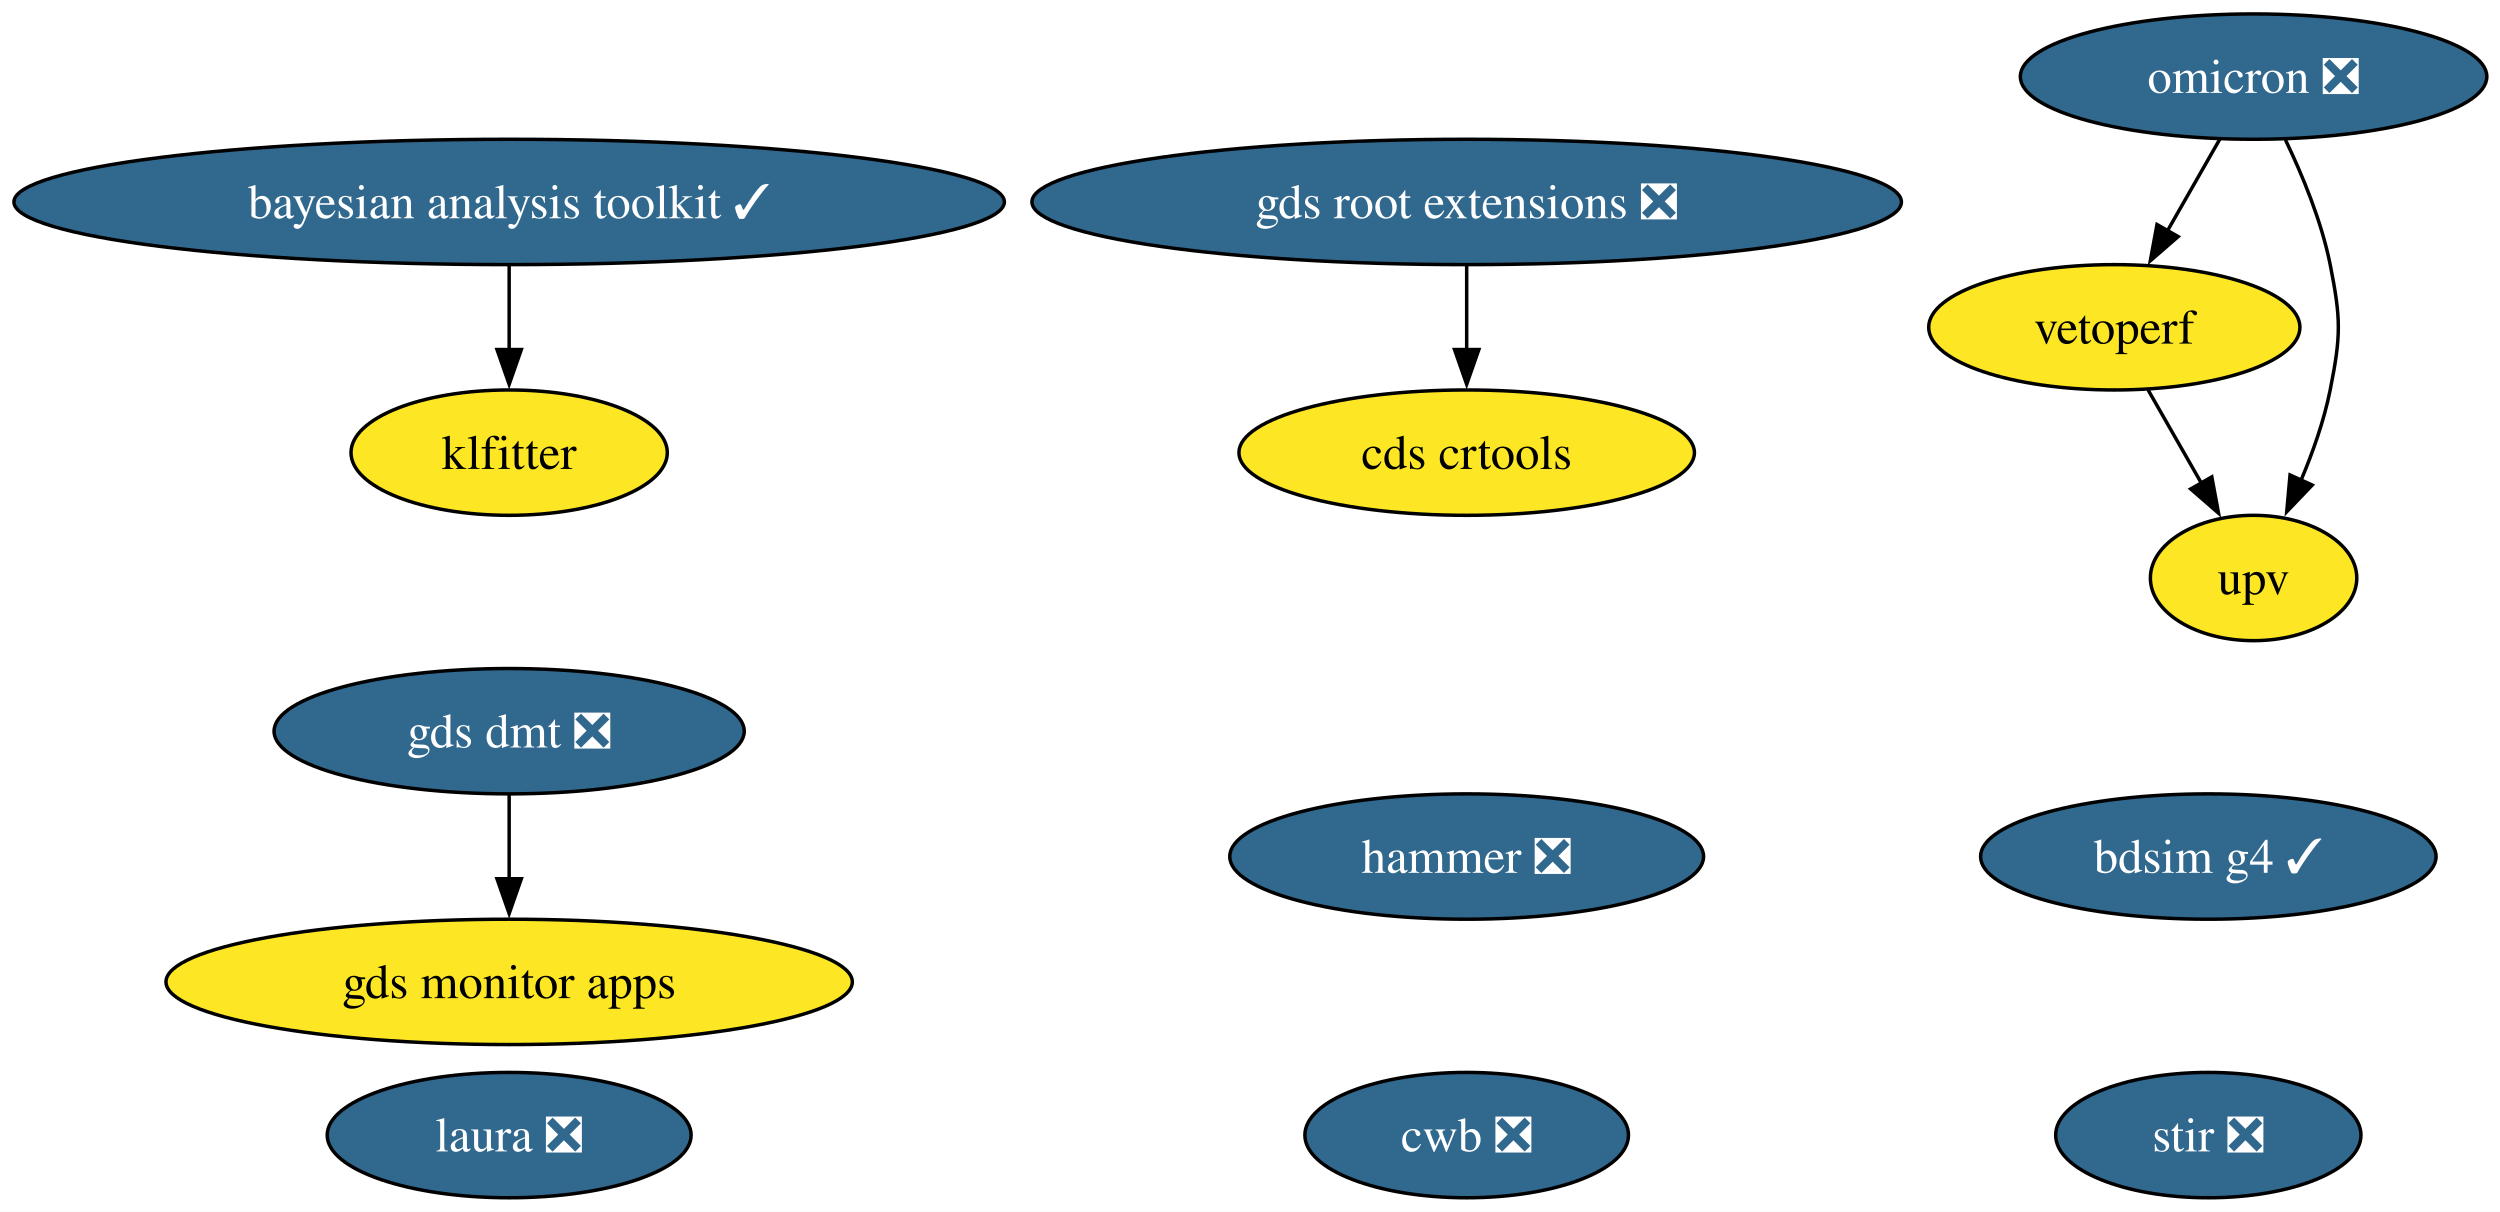
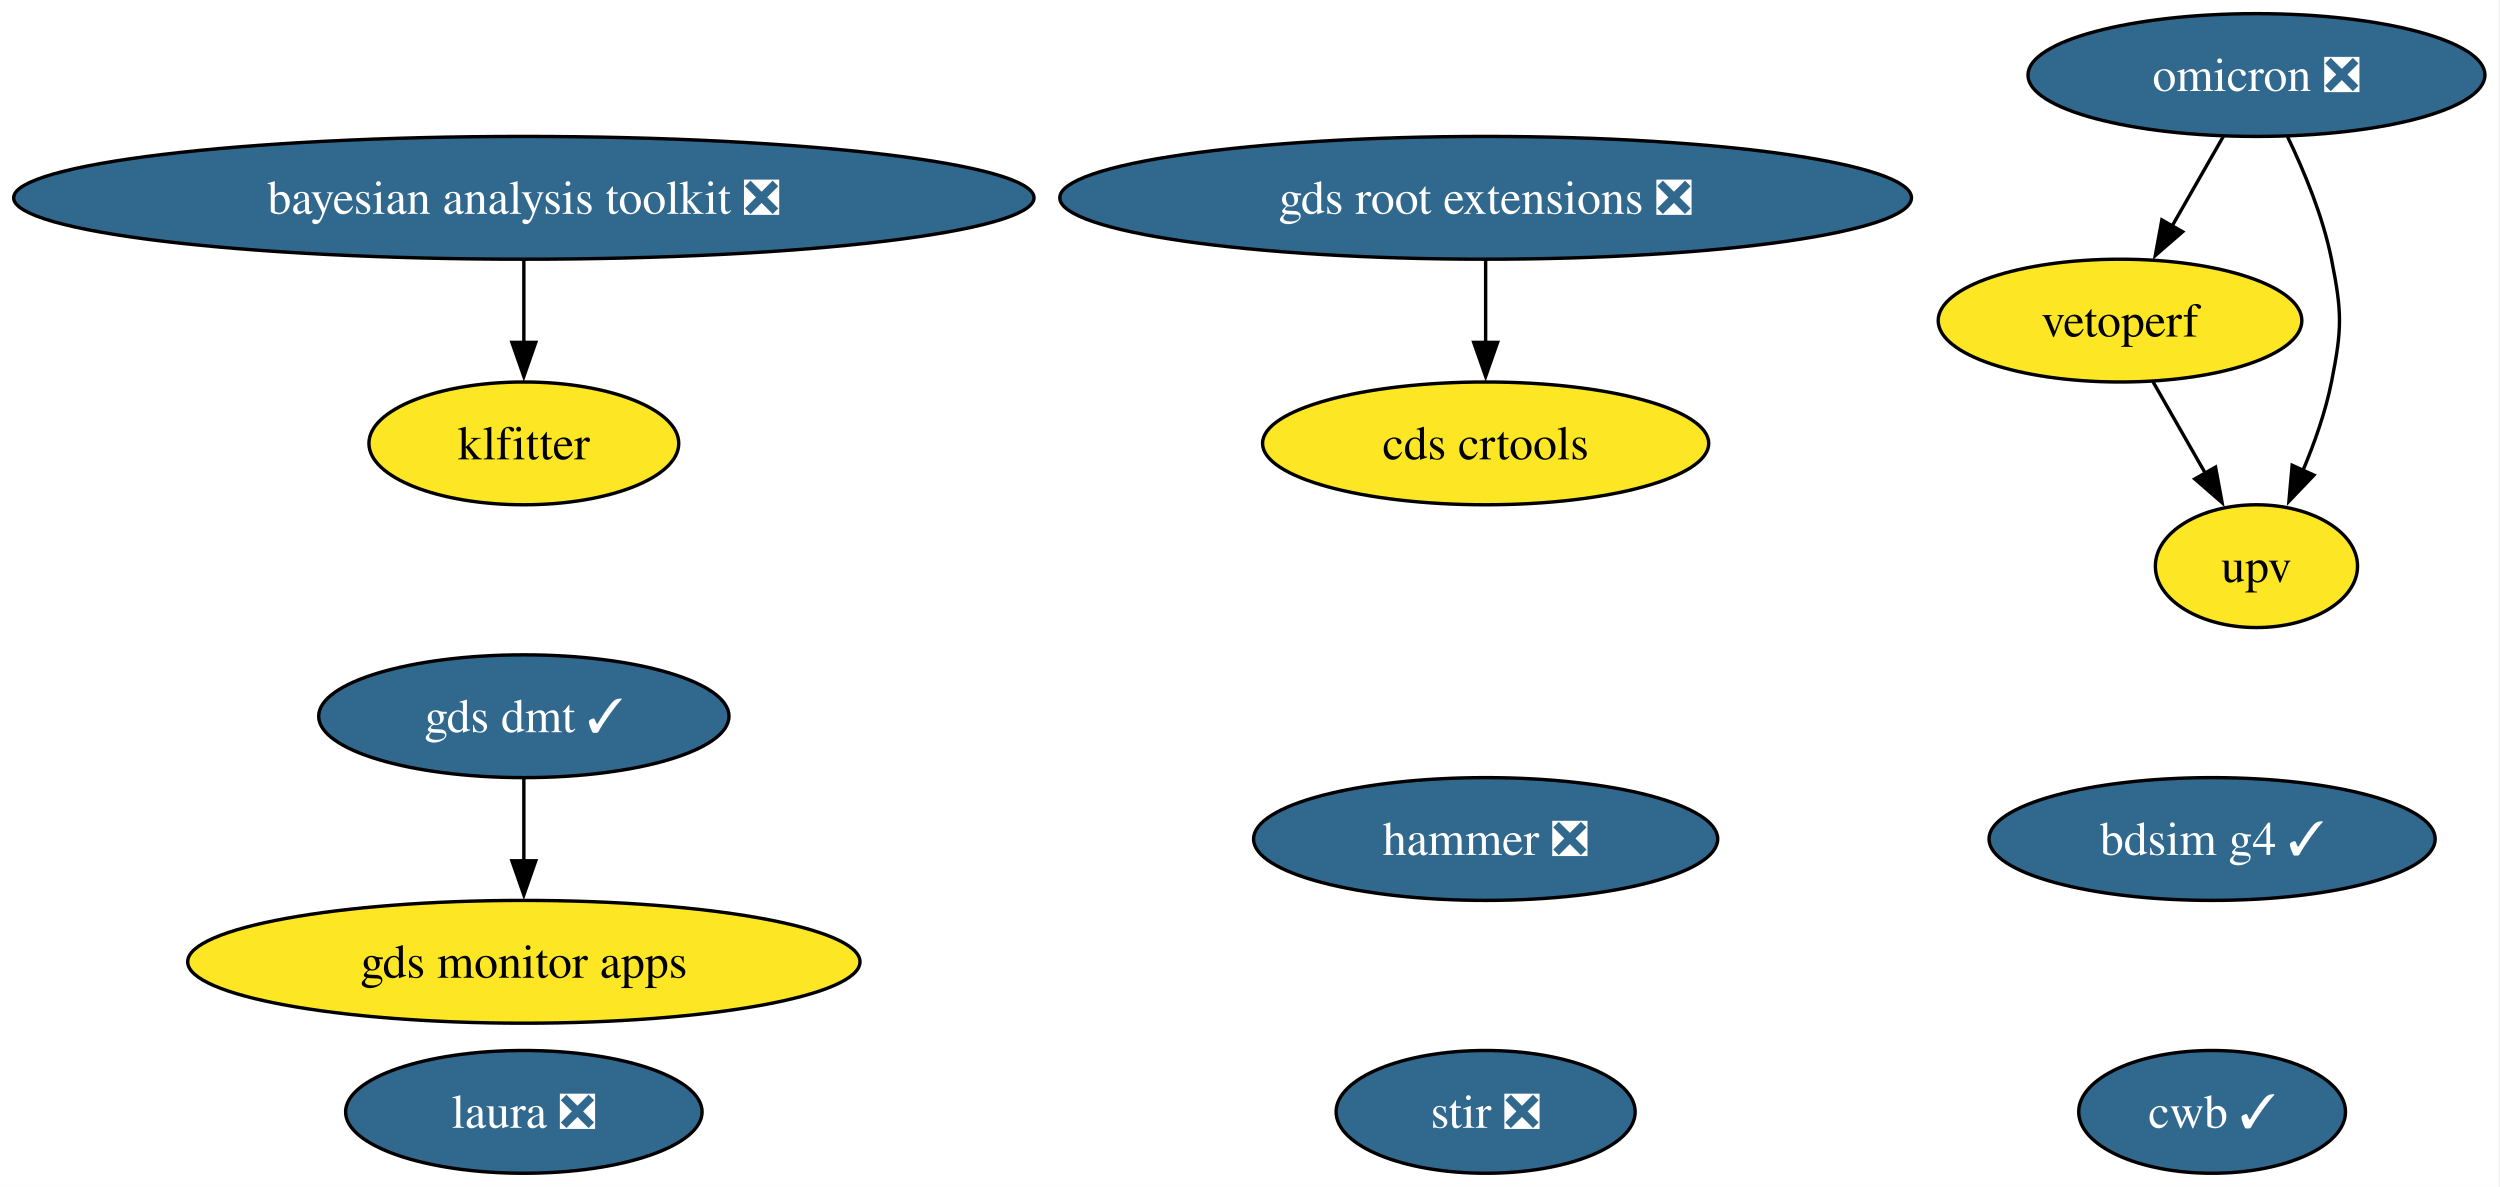
- <svg xmlns="http://www.w3.org/2000/svg" xmlns:xlink="http://www.w3.org/1999/xlink" width="718pt" height="348pt" viewBox="0.00 0.00 718.00 348.00">
+ <svg xmlns="http://www.w3.org/2000/svg" xmlns:xlink="http://www.w3.org/1999/xlink" width="733pt" height="348pt" viewBox="0.00 0.00 733.00 348.00">
  <g id="graph0" class="graph" transform="scale(1 1) rotate(0) translate(4 344)">
-     <polygon fill="white" stroke="none" points="-4,4 -4,-344 714.22,-344 714.22,4 -4,4" />
+     <polygon fill="white" stroke="none" points="-4,4 -4,-344 728.58,-344 728.58,4 -4,4" />
    <g id="node1" class="node">
      <g id="a_node1">
        <a xlink:href="https://github.com/conda-forge/stir-feedstock/pull/153" xlink:title="stir ❎">
-           <ellipse fill="#31688e" stroke="black" cx="630.23" cy="-18" rx="43.84" ry="18" />
-           <text xml:space="preserve" text-anchor="middle" x="630.23" y="-13.32" font-family="Times,serif" font-size="14.00" fill="white">stir ❎</text>
+           <ellipse fill="#31688e" stroke="black" cx="431.59" cy="-18" rx="43.84" ry="18" />
+           <text xml:space="preserve" text-anchor="middle" x="431.59" y="-13.32" font-family="Times,serif" font-size="14.00" fill="white">stir ❎</text>
        </a>
      </g>
    </g>
    <g id="node2" class="node">
      <g id="a_node2">
        <a xlink:href="https://github.com/conda-forge/omicron-feedstock/pull/51" xlink:title="omicron ❎">
-           <ellipse fill="#31688e" stroke="black" cx="643.23" cy="-322" rx="66.99" ry="18" />
-           <text xml:space="preserve" text-anchor="middle" x="643.23" y="-317.32" font-family="Times,serif" font-size="14.00" fill="white">omicron ❎</text>
+           <ellipse fill="#31688e" stroke="black" cx="657.59" cy="-322" rx="66.99" ry="18" />
+           <text xml:space="preserve" text-anchor="middle" x="657.59" y="-317.32" font-family="Times,serif" font-size="14.00" fill="white">omicron ❎</text>
        </a>
      </g>
    </g>
    <g id="node6" class="node">
      <g id="a_node6">
        <a xlink:href="https://github.com/conda-forge/vetoperf-feedstock" xlink:title="vetoperf">
-           <ellipse fill="#fde725" stroke="black" cx="603.23" cy="-250" rx="53.31" ry="18" />
-           <text xml:space="preserve" text-anchor="middle" x="603.23" y="-245.32" font-family="Times,serif" font-size="14.00">vetoperf</text>
+           <ellipse fill="#fde725" stroke="black" cx="617.59" cy="-250" rx="53.31" ry="18" />
+           <text xml:space="preserve" text-anchor="middle" x="617.59" y="-245.32" font-family="Times,serif" font-size="14.00">vetoperf</text>
        </a>
      </g>
    </g>
    <g id="edge2" class="edge">
-       <path fill="none" stroke="black" d="M633.54,-304.05C629.02,-296.14 623.53,-286.54 618.48,-277.69" />
-       <polygon fill="black" stroke="black" points="621.57,-276.05 613.57,-269.1 615.49,-279.52 621.57,-276.05" />
+       <path fill="none" stroke="black" d="M647.91,-304.05C643.39,-296.14 637.9,-286.54 632.84,-277.69" />
+       <polygon fill="black" stroke="black" points="635.94,-276.05 627.94,-269.1 629.86,-279.52 635.94,-276.05" />
    </g>
    <g id="node7" class="node">
      <g id="a_node7">
        <a xlink:href="https://github.com/conda-forge/upv-feedstock" xlink:title="upv">
-           <ellipse fill="#fde725" stroke="black" cx="643.23" cy="-178" rx="29.64" ry="18" />
-           <text xml:space="preserve" text-anchor="middle" x="643.23" y="-173.32" font-family="Times,serif" font-size="14.00">upv</text>
+           <ellipse fill="#fde725" stroke="black" cx="657.59" cy="-178" rx="29.64" ry="18" />
+           <text xml:space="preserve" text-anchor="middle" x="657.59" y="-173.32" font-family="Times,serif" font-size="14.00">upv</text>
        </a>
      </g>
    </g>
    <g id="edge1" class="edge">
-       <path fill="none" stroke="black" d="M652.36,-303.88C657.23,-293.76 662.73,-280.51 665.23,-268 668.35,-252.31 668.35,-247.69 665.23,-232 663.48,-223.27 660.28,-214.17 656.84,-206.03" />
-       <polygon fill="black" stroke="black" points="660.07,-204.69 652.75,-197.03 653.7,-207.58 660.07,-204.69" />
+       <path fill="none" stroke="black" d="M666.72,-303.88C671.6,-293.76 677.1,-280.51 679.59,-268 682.72,-252.31 682.72,-247.69 679.59,-232 677.85,-223.27 674.64,-214.17 671.21,-206.03" />
+       <polygon fill="black" stroke="black" points="674.44,-204.69 667.12,-197.03 668.06,-207.58 674.44,-204.69" />
    </g>
    <g id="node3" class="node">
      <g id="a_node3">
        <a xlink:href="https://github.com/conda-forge/hammer-feedstock/pull/59" xlink:title="hammer ❎">
-           <ellipse fill="#31688e" stroke="black" cx="417.23" cy="-98" rx="68.04" ry="18" />
-           <text xml:space="preserve" text-anchor="middle" x="417.23" y="-93.33" font-family="Times,serif" font-size="14.00" fill="white">hammer ❎</text>
+           <ellipse fill="#31688e" stroke="black" cx="431.59" cy="-98" rx="68.04" ry="18" />
+           <text xml:space="preserve" text-anchor="middle" x="431.59" y="-93.33" font-family="Times,serif" font-size="14.00" fill="white">hammer ❎</text>
        </a>
      </g>
    </g>
    <g id="node4" class="node">
      <g id="a_node4">
        <a xlink:href="https://github.com/conda-forge/gds-root-extensions-feedstock/pull/40" xlink:title="gds root extensions ❎">
-           <ellipse fill="#31688e" stroke="black" cx="417.23" cy="-286" rx="124.86" ry="18" />
-           <text xml:space="preserve" text-anchor="middle" x="417.23" y="-281.32" font-family="Times,serif" font-size="14.00" fill="white">gds root extensions ❎</text>
+           <ellipse fill="#31688e" stroke="black" cx="431.59" cy="-286" rx="124.86" ry="18" />
+           <text xml:space="preserve" text-anchor="middle" x="431.59" y="-281.32" font-family="Times,serif" font-size="14.00" fill="white">gds root extensions ❎</text>
        </a>
      </g>
    </g>
    <g id="node5" class="node">
      <g id="a_node5">
        <a xlink:href="https://github.com/conda-forge/cds-crtools-feedstock" xlink:title="cds crtools">
-           <ellipse fill="#fde725" stroke="black" cx="417.23" cy="-214" rx="65.41" ry="18" />
-           <text xml:space="preserve" text-anchor="middle" x="417.23" y="-209.32" font-family="Times,serif" font-size="14.00">cds crtools</text>
+           <ellipse fill="#fde725" stroke="black" cx="431.59" cy="-214" rx="65.41" ry="18" />
+           <text xml:space="preserve" text-anchor="middle" x="431.59" y="-209.32" font-family="Times,serif" font-size="14.00">cds crtools</text>
        </a>
      </g>
    </g>
    <g id="edge3" class="edge">
-       <path fill="none" stroke="black" d="M417.23,-267.7C417.23,-260.41 417.23,-251.73 417.23,-243.54" />
-       <polygon fill="black" stroke="black" points="420.73,-243.62 417.23,-233.62 413.73,-243.62 420.73,-243.62" />
+       <path fill="none" stroke="black" d="M431.59,-267.7C431.59,-260.41 431.59,-251.73 431.59,-243.54" />
+       <polygon fill="black" stroke="black" points="435.09,-243.62 431.59,-233.62 428.09,-243.62 435.09,-243.62" />
    </g>
    <g id="edge4" class="edge">
-       <path fill="none" stroke="black" d="M612.91,-232.05C617.49,-224.03 623.08,-214.26 628.2,-205.3" />
-       <polygon fill="black" stroke="black" points="631.23,-207.04 633.16,-196.62 625.16,-203.57 631.23,-207.04" />
+       <path fill="none" stroke="black" d="M627.27,-232.05C631.86,-224.03 637.44,-214.26 642.56,-205.3" />
+       <polygon fill="black" stroke="black" points="645.6,-207.04 647.52,-196.62 639.52,-203.57 645.6,-207.04" />
    </g>
    <g id="node8" class="node">
      <g id="a_node8">
-         <a xlink:href="https://github.com/conda-forge/cwb-feedstock/pull/34" xlink:title="cwb ❎">
-           <ellipse fill="#31688e" stroke="black" cx="417.23" cy="-18" rx="46.47" ry="18" />
-           <text xml:space="preserve" text-anchor="middle" x="417.23" y="-13.32" font-family="Times,serif" font-size="14.00" fill="white">cwb ❎</text>
+         <a xlink:href="https://github.com/conda-forge/cwb-feedstock/pull/34" xlink:title="cwb ✓">
+           <ellipse fill="#31688e" stroke="black" cx="644.59" cy="-18" rx="39.11" ry="18" />
+           <text xml:space="preserve" text-anchor="middle" x="644.59" y="-13.32" font-family="Times,serif" font-size="14.00" fill="white">cwb ✓</text>
        </a>
      </g>
    </g>
    <g id="node9" class="node">
      <g id="a_node9">
        <a xlink:href="https://github.com/conda-forge/gds-monitor-apps-feedstock" xlink:title="gds monitor apps">
-           <ellipse fill="#fde725" stroke="black" cx="142.23" cy="-62" rx="98.56" ry="18" />
-           <text xml:space="preserve" text-anchor="middle" x="142.23" y="-57.33" font-family="Times,serif" font-size="14.00">gds monitor apps</text>
+           <ellipse fill="#fde725" stroke="black" cx="149.59" cy="-62" rx="98.56" ry="18" />
+           <text xml:space="preserve" text-anchor="middle" x="149.59" y="-57.33" font-family="Times,serif" font-size="14.00">gds monitor apps</text>
        </a>
      </g>
    </g>
    <g id="node10" class="node">
      <g id="a_node10">
-         <a xlink:href="https://github.com/conda-forge/gds-dmt-feedstock/pull/14" xlink:title="gds dmt ❎">
-           <ellipse fill="#31688e" stroke="black" cx="142.23" cy="-134" rx="67.52" ry="18" />
-           <text xml:space="preserve" text-anchor="middle" x="142.23" y="-129.32" font-family="Times,serif" font-size="14.00" fill="white">gds dmt ❎</text>
+         <a xlink:href="https://github.com/conda-forge/gds-dmt-feedstock/pull/14" xlink:title="gds dmt ✓">
+           <ellipse fill="#31688e" stroke="black" cx="149.59" cy="-134" rx="60.15" ry="18" />
+           <text xml:space="preserve" text-anchor="middle" x="149.59" y="-129.32" font-family="Times,serif" font-size="14.00" fill="white">gds dmt ✓</text>
        </a>
      </g>
    </g>
    <g id="edge5" class="edge">
-       <path fill="none" stroke="black" d="M142.23,-115.7C142.23,-108.41 142.23,-99.73 142.23,-91.54" />
-       <polygon fill="black" stroke="black" points="145.73,-91.62 142.23,-81.62 138.73,-91.62 145.73,-91.62" />
+       <path fill="none" stroke="black" d="M149.59,-115.7C149.59,-108.41 149.59,-99.73 149.59,-91.54" />
+       <polygon fill="black" stroke="black" points="153.09,-91.62 149.59,-81.62 146.09,-91.62 153.09,-91.62" />
    </g>
    <g id="node11" class="node">
      <g id="a_node11">
        <a xlink:href="https://github.com/conda-forge/bdsim-g4-feedstock/pull/11" xlink:title="bdsim g4 ✓">
-           <ellipse fill="#31688e" stroke="black" cx="630.23" cy="-98" rx="65.41" ry="18" />
-           <text xml:space="preserve" text-anchor="middle" x="630.23" y="-93.33" font-family="Times,serif" font-size="14.00" fill="white">bdsim g4 ✓</text>
+           <ellipse fill="#31688e" stroke="black" cx="644.59" cy="-98" rx="65.41" ry="18" />
+           <text xml:space="preserve" text-anchor="middle" x="644.59" y="-93.33" font-family="Times,serif" font-size="14.00" fill="white">bdsim g4 ✓</text>
        </a>
      </g>
    </g>
    <g id="node12" class="node">
      <g id="a_node12">
        <a xlink:href="https://github.com/conda-forge/laura-feedstock/pull/6" xlink:title="laura ❎">
-           <ellipse fill="#31688e" stroke="black" cx="142.23" cy="-18" rx="52.26" ry="18" />
-           <text xml:space="preserve" text-anchor="middle" x="142.23" y="-13.32" font-family="Times,serif" font-size="14.00" fill="white">laura ❎</text>
+           <ellipse fill="#31688e" stroke="black" cx="149.59" cy="-18" rx="52.26" ry="18" />
+           <text xml:space="preserve" text-anchor="middle" x="149.59" y="-13.32" font-family="Times,serif" font-size="14.00" fill="white">laura ❎</text>
        </a>
      </g>
    </g>
    <g id="node13" class="node">
      <g id="a_node13">
        <a xlink:href="https://github.com/conda-forge/klfitter-feedstock" xlink:title="klfitter">
-           <ellipse fill="#fde725" stroke="black" cx="142.23" cy="-214" rx="45.42" ry="18" />
-           <text xml:space="preserve" text-anchor="middle" x="142.23" y="-209.32" font-family="Times,serif" font-size="14.00">klfitter</text>
+           <ellipse fill="#fde725" stroke="black" cx="149.59" cy="-214" rx="45.42" ry="18" />
+           <text xml:space="preserve" text-anchor="middle" x="149.59" y="-209.32" font-family="Times,serif" font-size="14.00">klfitter</text>
        </a>
      </g>
    </g>
    <g id="node14" class="node">
      <g id="a_node14">
-         <a xlink:href="https://github.com/conda-forge/bayesian-analysis-toolkit-feedstock/pull/5" xlink:title="bayesian analysis toolkit ✓">
-           <ellipse fill="#31688e" stroke="black" cx="142.23" cy="-286" rx="142.23" ry="18" />
-           <text xml:space="preserve" text-anchor="middle" x="142.23" y="-281.32" font-family="Times,serif" font-size="14.00" fill="white">bayesian analysis toolkit ✓</text>
+         <a xlink:href="https://github.com/conda-forge/bayesian-analysis-toolkit-feedstock/pull/5" xlink:title="bayesian analysis toolkit ❎">
+           <ellipse fill="#31688e" stroke="black" cx="149.59" cy="-286" rx="149.59" ry="18" />
+           <text xml:space="preserve" text-anchor="middle" x="149.59" y="-281.32" font-family="Times,serif" font-size="14.00" fill="white">bayesian analysis toolkit ❎</text>
        </a>
      </g>
    </g>
    <g id="edge6" class="edge">
-       <path fill="none" stroke="black" d="M142.23,-267.7C142.23,-260.41 142.23,-251.73 142.23,-243.54" />
-       <polygon fill="black" stroke="black" points="145.73,-243.62 142.23,-233.62 138.73,-243.62 145.73,-243.62" />
+       <path fill="none" stroke="black" d="M149.59,-267.7C149.59,-260.41 149.59,-251.73 149.59,-243.54" />
+       <polygon fill="black" stroke="black" points="153.09,-243.62 149.59,-233.62 146.09,-243.62 153.09,-243.62" />
    </g>
  </g>
</svg>
